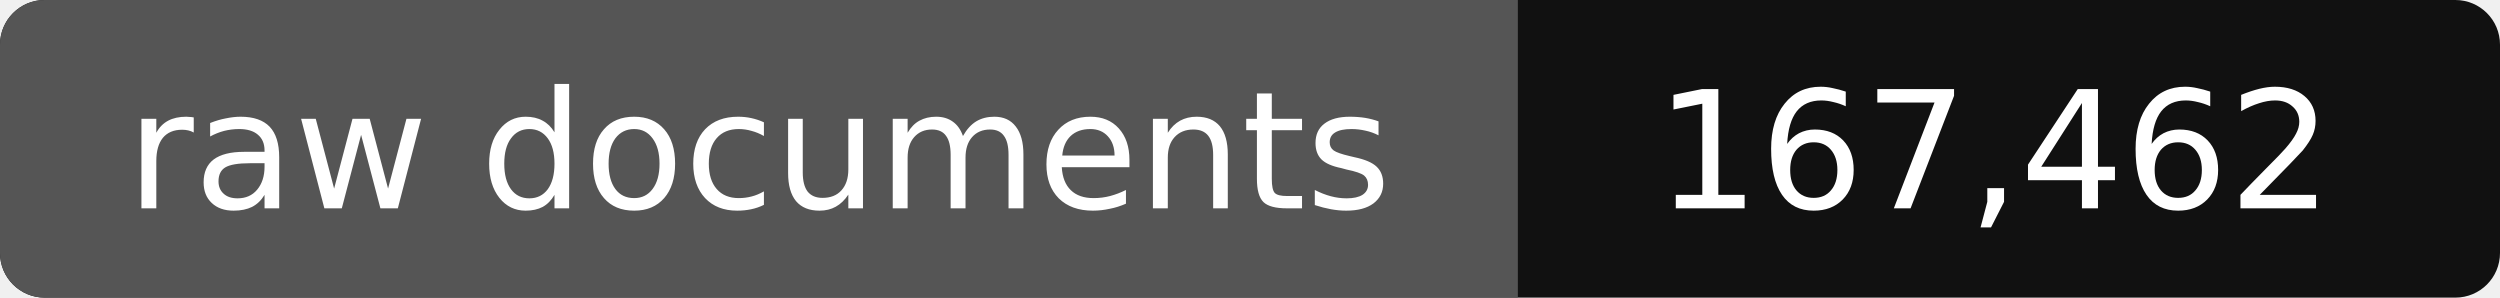
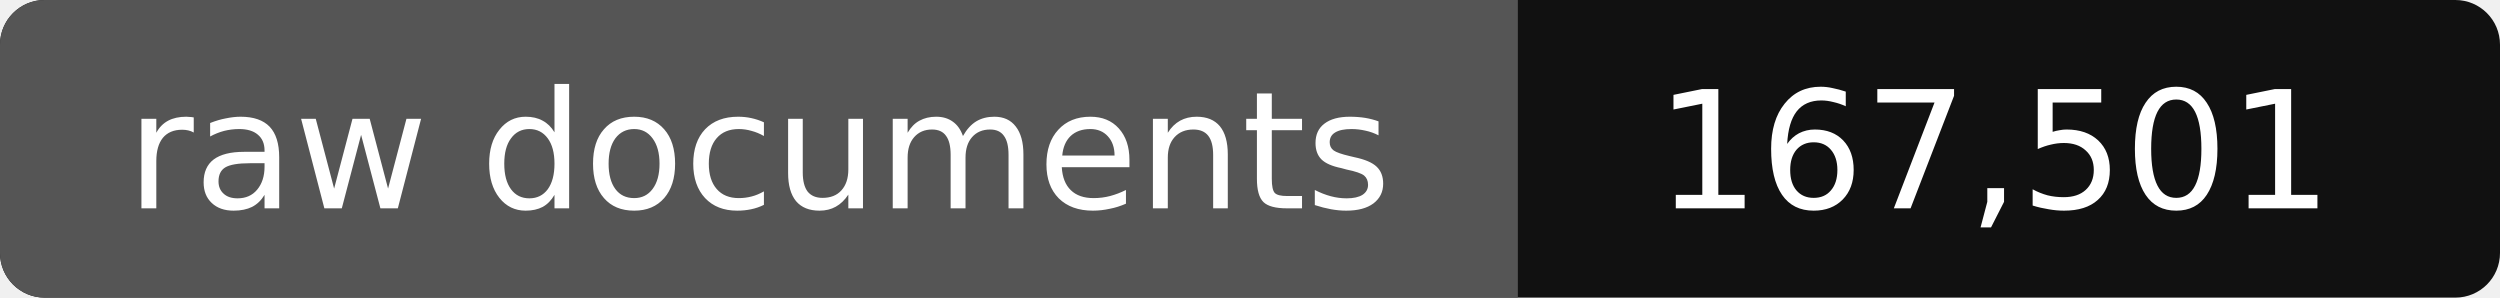
- <svg xmlns="http://www.w3.org/2000/svg" width="168" height="20" role="img" aria-label="raw documents: 167,462">
+ <svg xmlns="http://www.w3.org/2000/svg" width="168" height="20" role="img" aria-label="raw documents: 167,501">
  <rect width="168" height="20" rx="3" fill="#111" />
  <path fill="#555" d="M3 0h99v20H3a3 3 0 0 1-3-3V3a3 3 0 0 1 3-3z" />
  <g fill="#fff" text-anchor="middle" font-family="Verdana,DejaVu Sans,sans-serif" font-size="11">
    <text x="51" y="14">raw documents</text>
-     <text x="134" y="14">167,462</text>
+     <text x="134" y="14">167,501</text>
  </g>
</svg>
